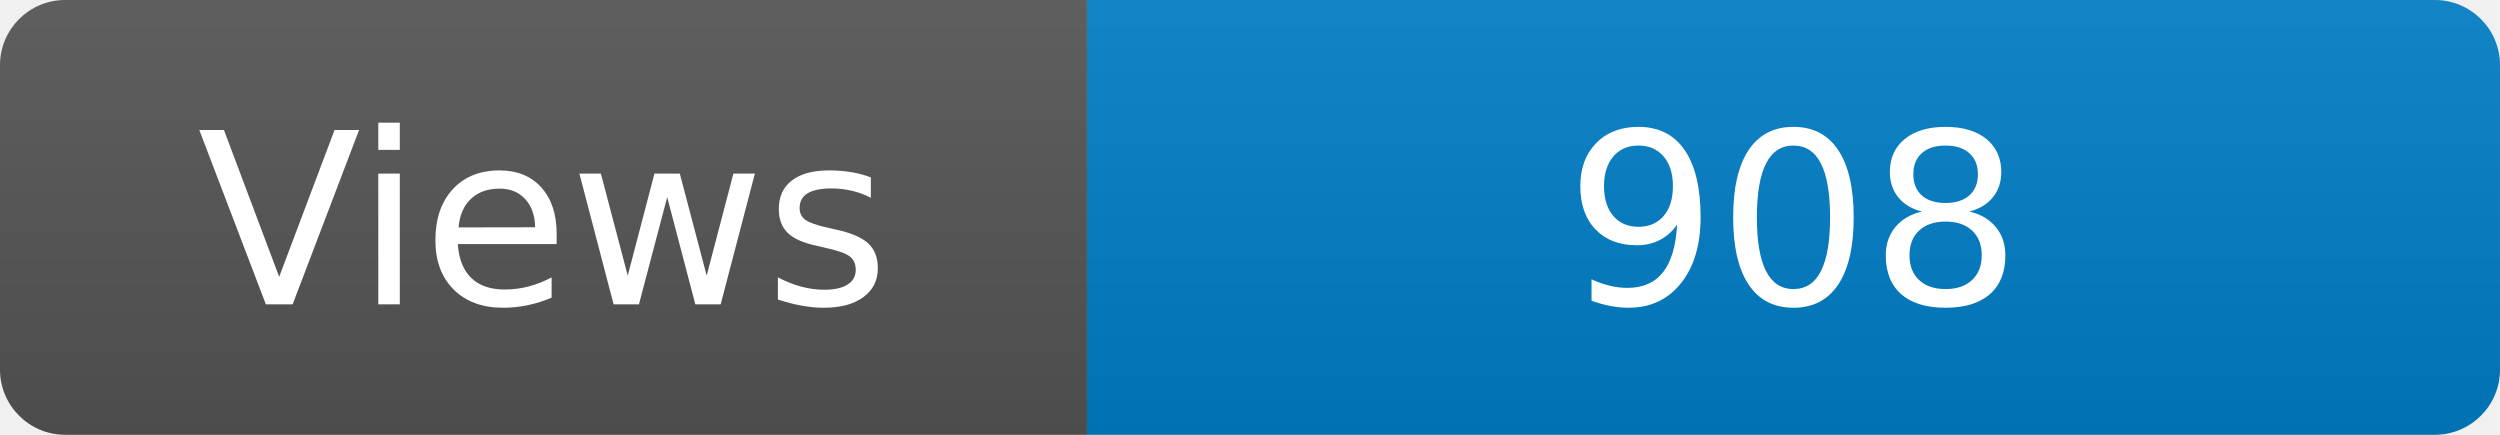
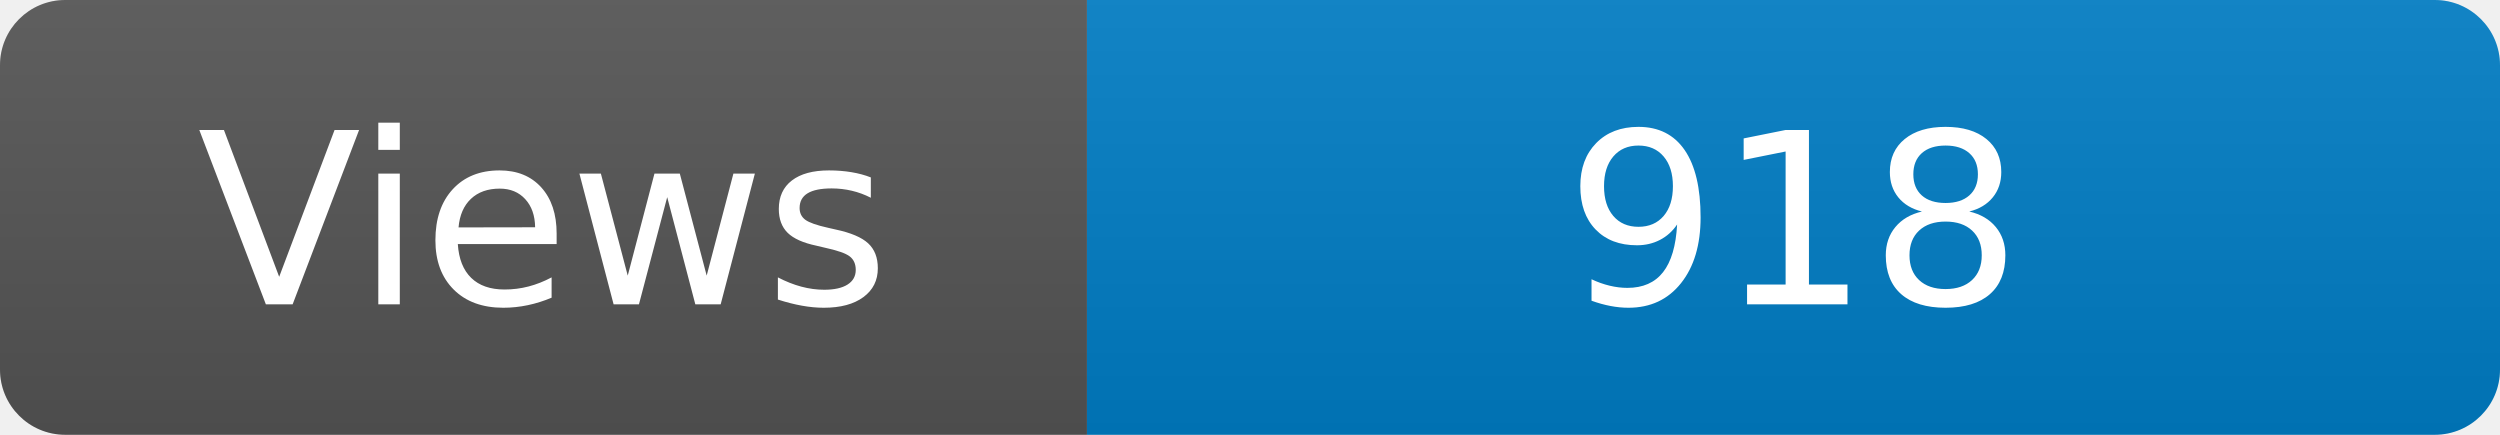
<svg xmlns="http://www.w3.org/2000/svg" width="115" height="20" role="img" aria-label="Maintained?: yes">
  <linearGradient id="s" x2="0" y2="100%">
    <stop offset="0" stop-color="#bbb" stop-opacity=".1" />
    <stop offset="1" stop-opacity=".1" />
  </linearGradient>
  <clipPath id="r">
    <rect width="115" height="20" rx="3" fill="#fff" />
  </clipPath>
  <g clip-path="url(#r)">
    <rect width="50" height="20" fill="#555" />
    <rect x="50" width="160" height="20" fill="#007ec6" />
    <rect width="115" height="20" fill="url(#s)" />
  </g>
  <g fill="#fff" text-anchor="middle" font-family="Verdana,Geneva,DejaVu Sans,sans-serif" font-size="110">
    <text x="250" y="140" transform="scale(.1)" fill="#fff">Views</text>
-     <text x="825" y="140" transform="scale(.1)" fill="#fff">908</text>
+     <text x="825" y="140" transform="scale(.1)" fill="#fff">918</text>
  </g>
</svg>
